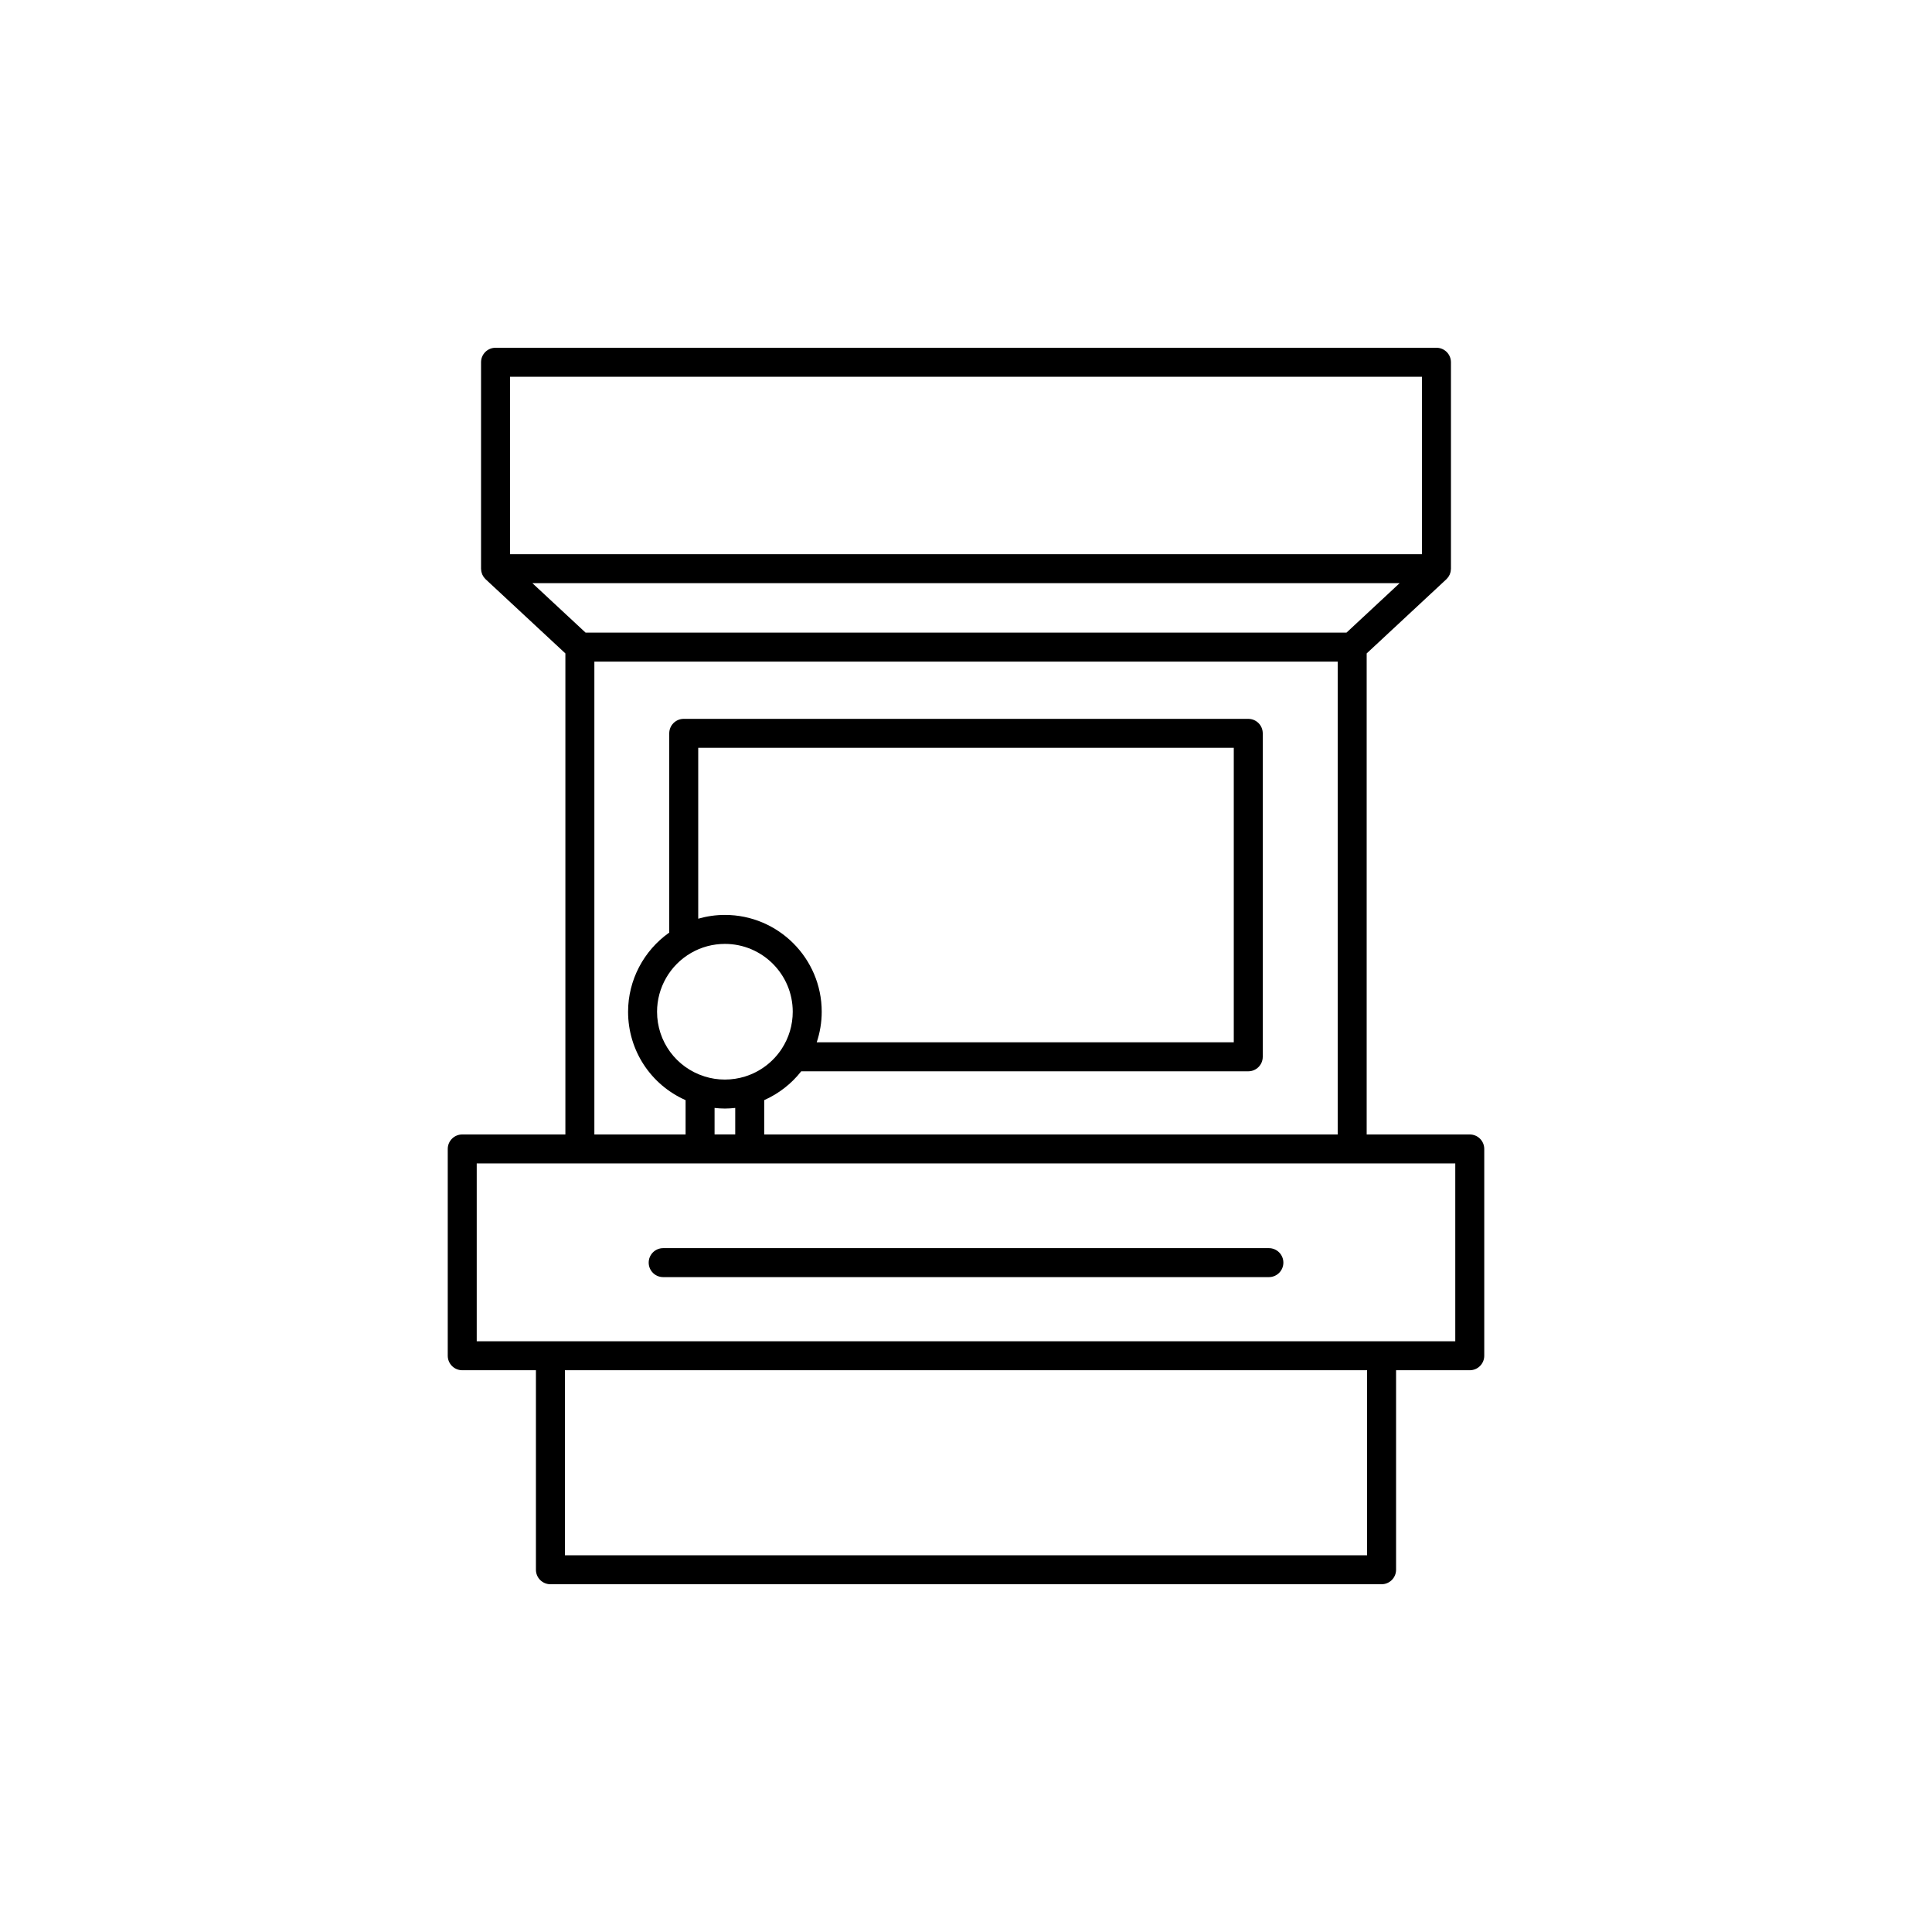
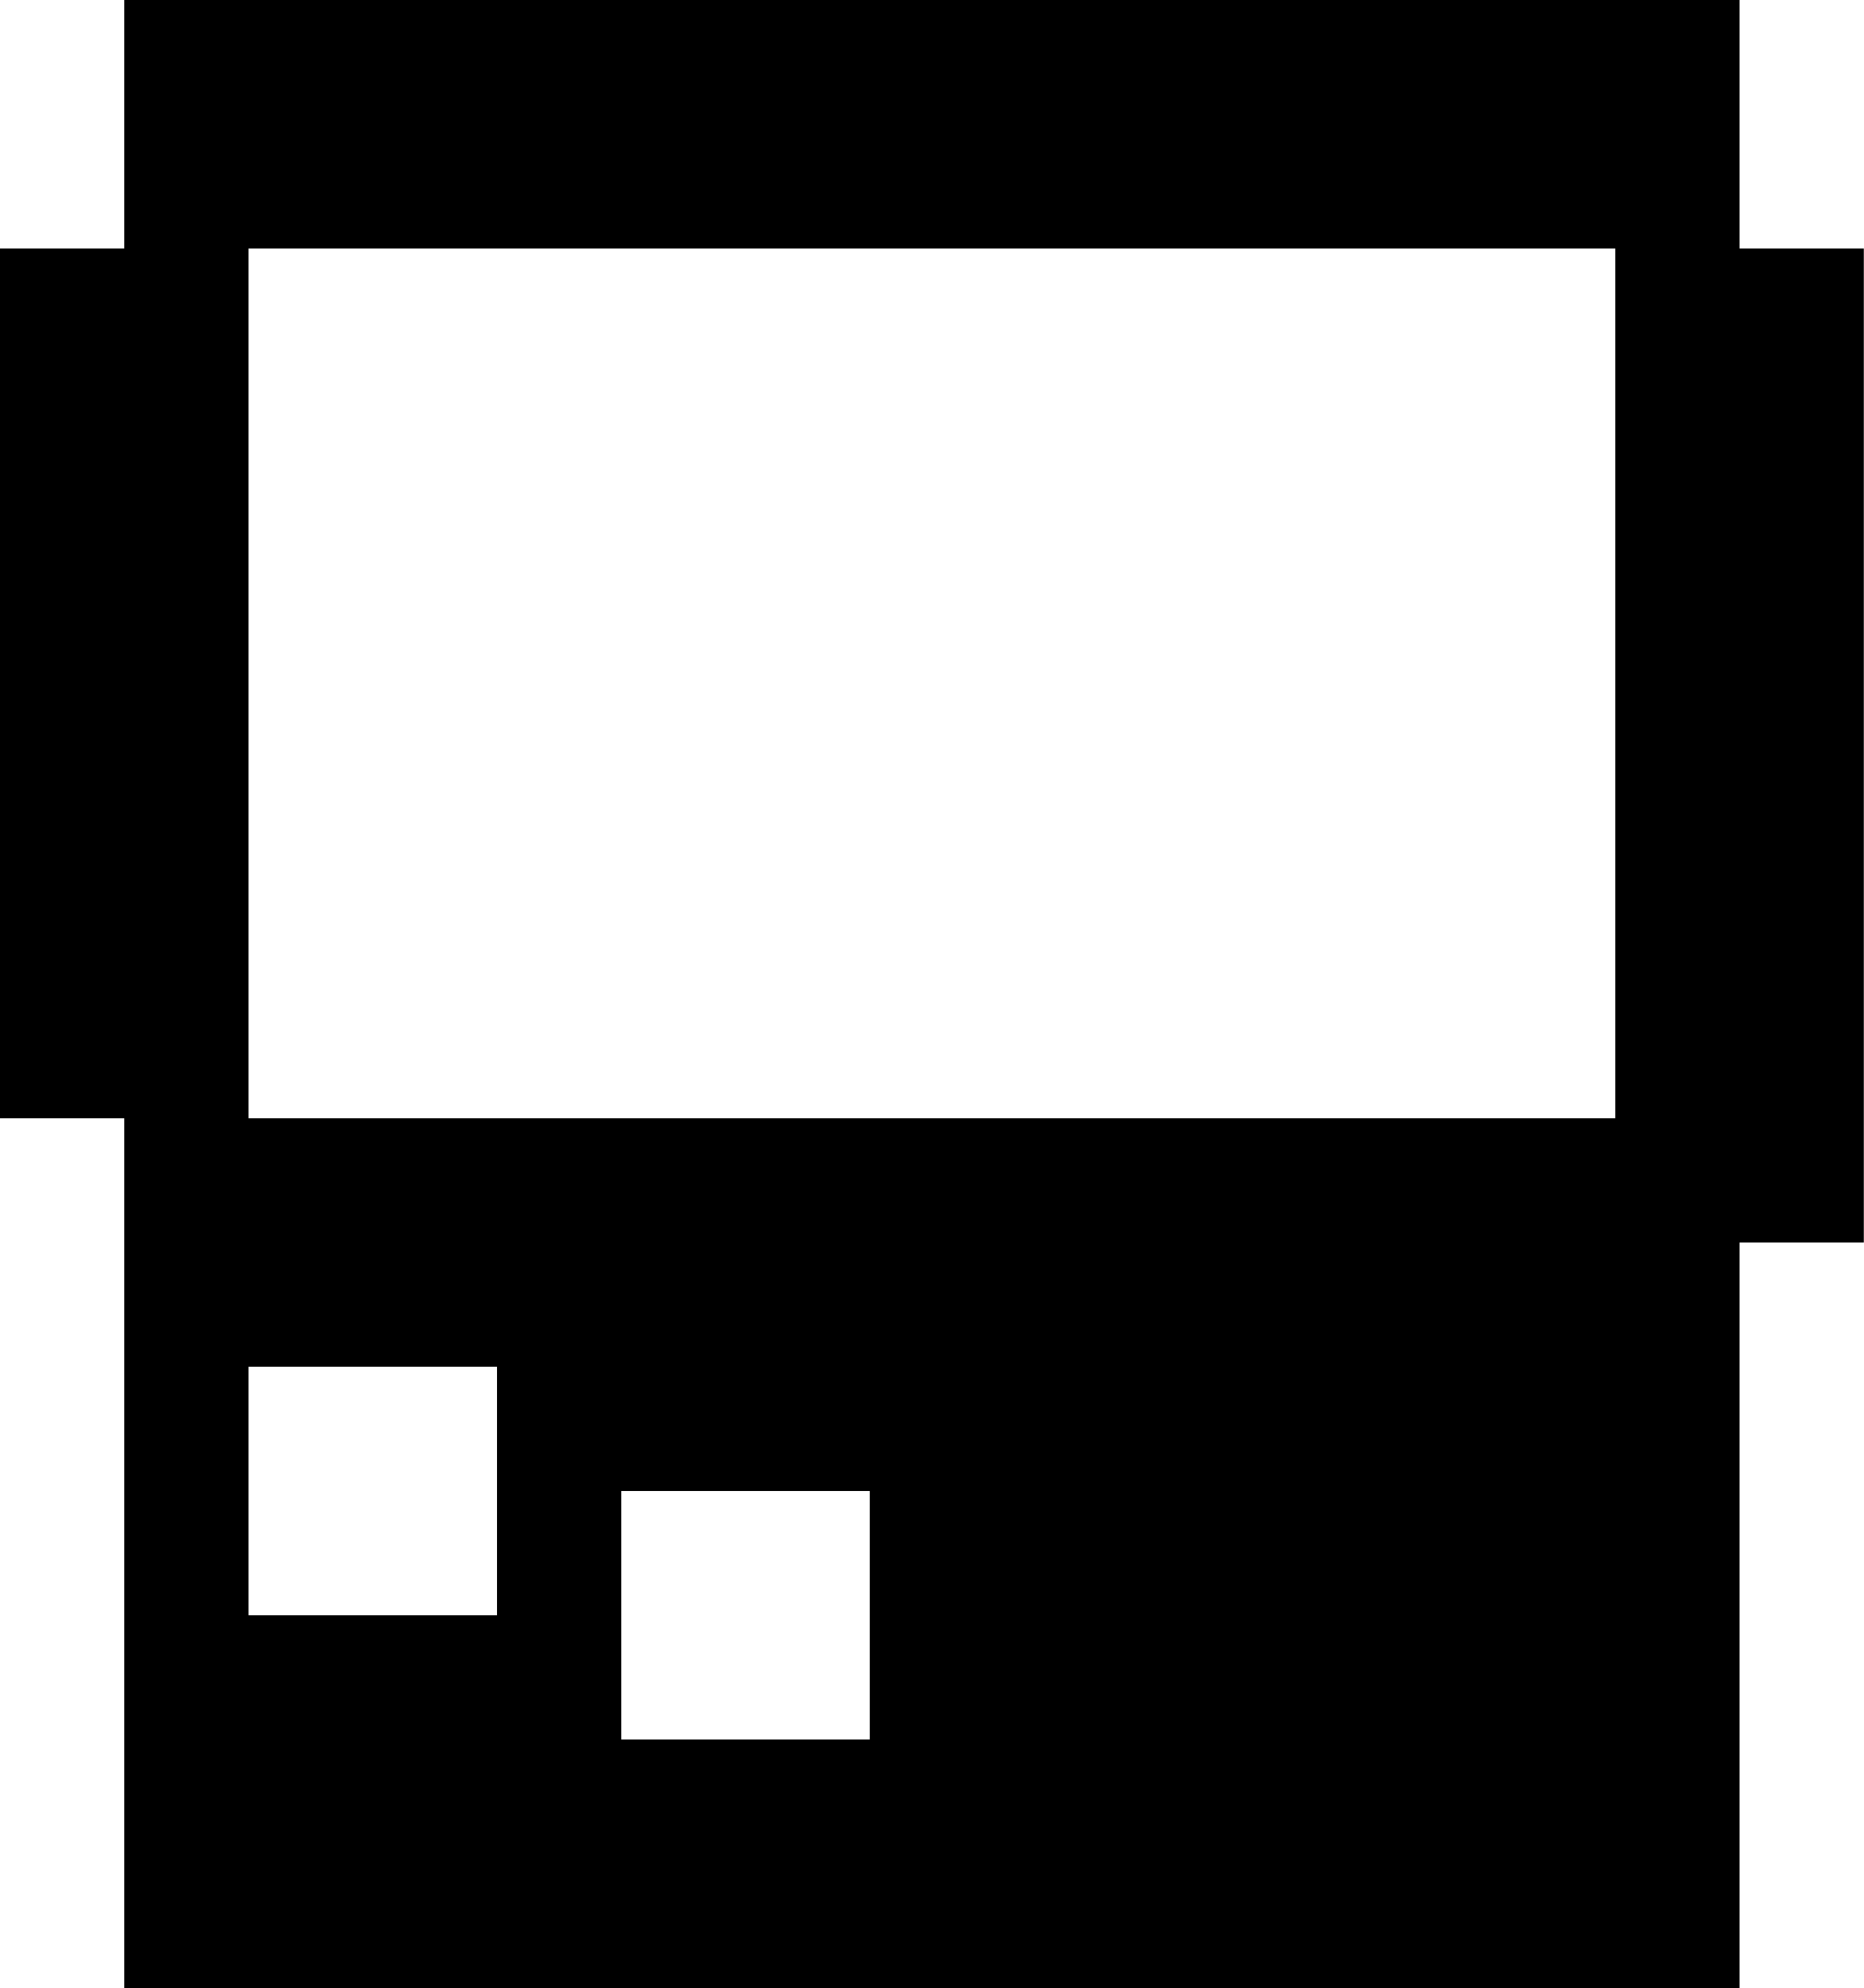
- <svg xmlns="http://www.w3.org/2000/svg" version="1.1" x="0px" y="0px" viewBox="0 0 400 400" style="enable-background:new 0 0 400 400;" xml:space="preserve">
+ <svg xmlns="http://www.w3.org/2000/svg" viewBox="0 0 15 16">
  <g>
-     <path d="M304.299,234.879h-21.343v-99.595l16.493-15.348   c0.013-0.012,0.022-0.028,0.035-0.04c0.081-0.078,0.15-0.166,0.222-0.252   c0.055-0.066,0.116-0.129,0.164-0.199c0.056-0.08,0.098-0.169,0.146-0.255   c0.047-0.085,0.1-0.166,0.138-0.254c0.035-0.082,0.057-0.169,0.085-0.254   c0.033-0.1,0.071-0.198,0.093-0.3c0.017-0.079,0.021-0.162,0.032-0.243   c0.015-0.116,0.033-0.231,0.035-0.348c0-0.017,0.005-0.033,0.005-0.051V75   c0-1.657-1.343-3-3-3H102.595c-1.657,0-3,1.343-3,3v42.74   c0,0.018,0.005,0.035,0.005,0.053c0.002,0.112,0.019,0.223,0.034,0.334   c0.011,0.086,0.016,0.173,0.034,0.256c0.021,0.096,0.057,0.188,0.088,0.282   c0.03,0.091,0.053,0.185,0.091,0.272c0.036,0.083,0.086,0.16,0.13,0.24   c0.05,0.091,0.095,0.184,0.154,0.269c0.047,0.067,0.105,0.127,0.158,0.191   c0.074,0.089,0.145,0.18,0.228,0.26c0.013,0.012,0.021,0.027,0.034,0.039   l16.505,15.347v99.595H95.701c-1.657,0-3,1.343-3,3v42.815c0,1.657,1.343,3,3,3h15.257   V325c0,1.657,1.343,3,3,3h172.084c1.657,0,3-1.343,3-3v-41.306h15.257c1.657,0,3-1.343,3-3   v-42.815C307.299,236.222,305.956,234.879,304.299,234.879z M105.595,78h188.811v36.74   H105.595V78z M110.227,120.74h179.551l-11.001,10.237H121.236L110.227,120.74z    M145.848,222.859c-5.868-1.856-9.812-7.237-9.812-13.39   c0-4.997,2.691-9.658,7.025-12.163c0.001-0.001,0.003-0.002,0.005-0.003   c2.117-1.229,4.543-1.879,7.016-1.879c7.745,0,14.046,6.3,14.046,14.045   c0,2.746-0.791,5.404-2.288,7.687c-1.775,2.711-4.446,4.735-7.527,5.704   C151.567,223.732,148.564,223.729,145.848,222.859z M152.221,229.387v5.479h-4.277   v-5.478c0.708,0.076,1.42,0.128,2.139,0.128   C150.799,229.516,151.512,229.463,152.221,229.387z M150.082,189.424   c-1.878,0-3.736,0.271-5.522,0.783v-35.377h110.881v60.97h-86.347   c0.674-2.027,1.035-4.158,1.035-6.331   C170.128,198.417,161.136,189.424,150.082,189.424z M158.221,227.771   c2.993-1.331,5.637-3.378,7.663-5.97h92.556c1.657,0,3-1.343,3-3v-66.97   c0-1.657-1.343-3-3-3H141.56c-1.657,0-3,1.343-3,3v41.251   c-5.294,3.73-8.523,9.853-8.523,16.388c0,8.027,4.71,15.122,11.907,18.304v7.105   h-18.887v-97.902h153.899v97.902H158.221V227.771z M283.042,322H116.958v-38.306h166.084   V322z M301.299,277.694h-15.257H113.958H98.701v-36.815h202.598V277.694z" />
-     <path d="M137.305,264.414h125.403c1.657,0,3-1.343,3-3s-1.343-3-3-3H137.305   c-1.657,0-3,1.343-3,3S135.647,264.414,137.305,264.414z" />
+     <g>
+       <path d="M1 16V9H0V2h1V0h13v2h1v8h-1v6zm4-4v2h2v-2zm-3-1v2h2v-2zm11-2V2H2v7z" />
+     </g>
  </g>
</svg>
